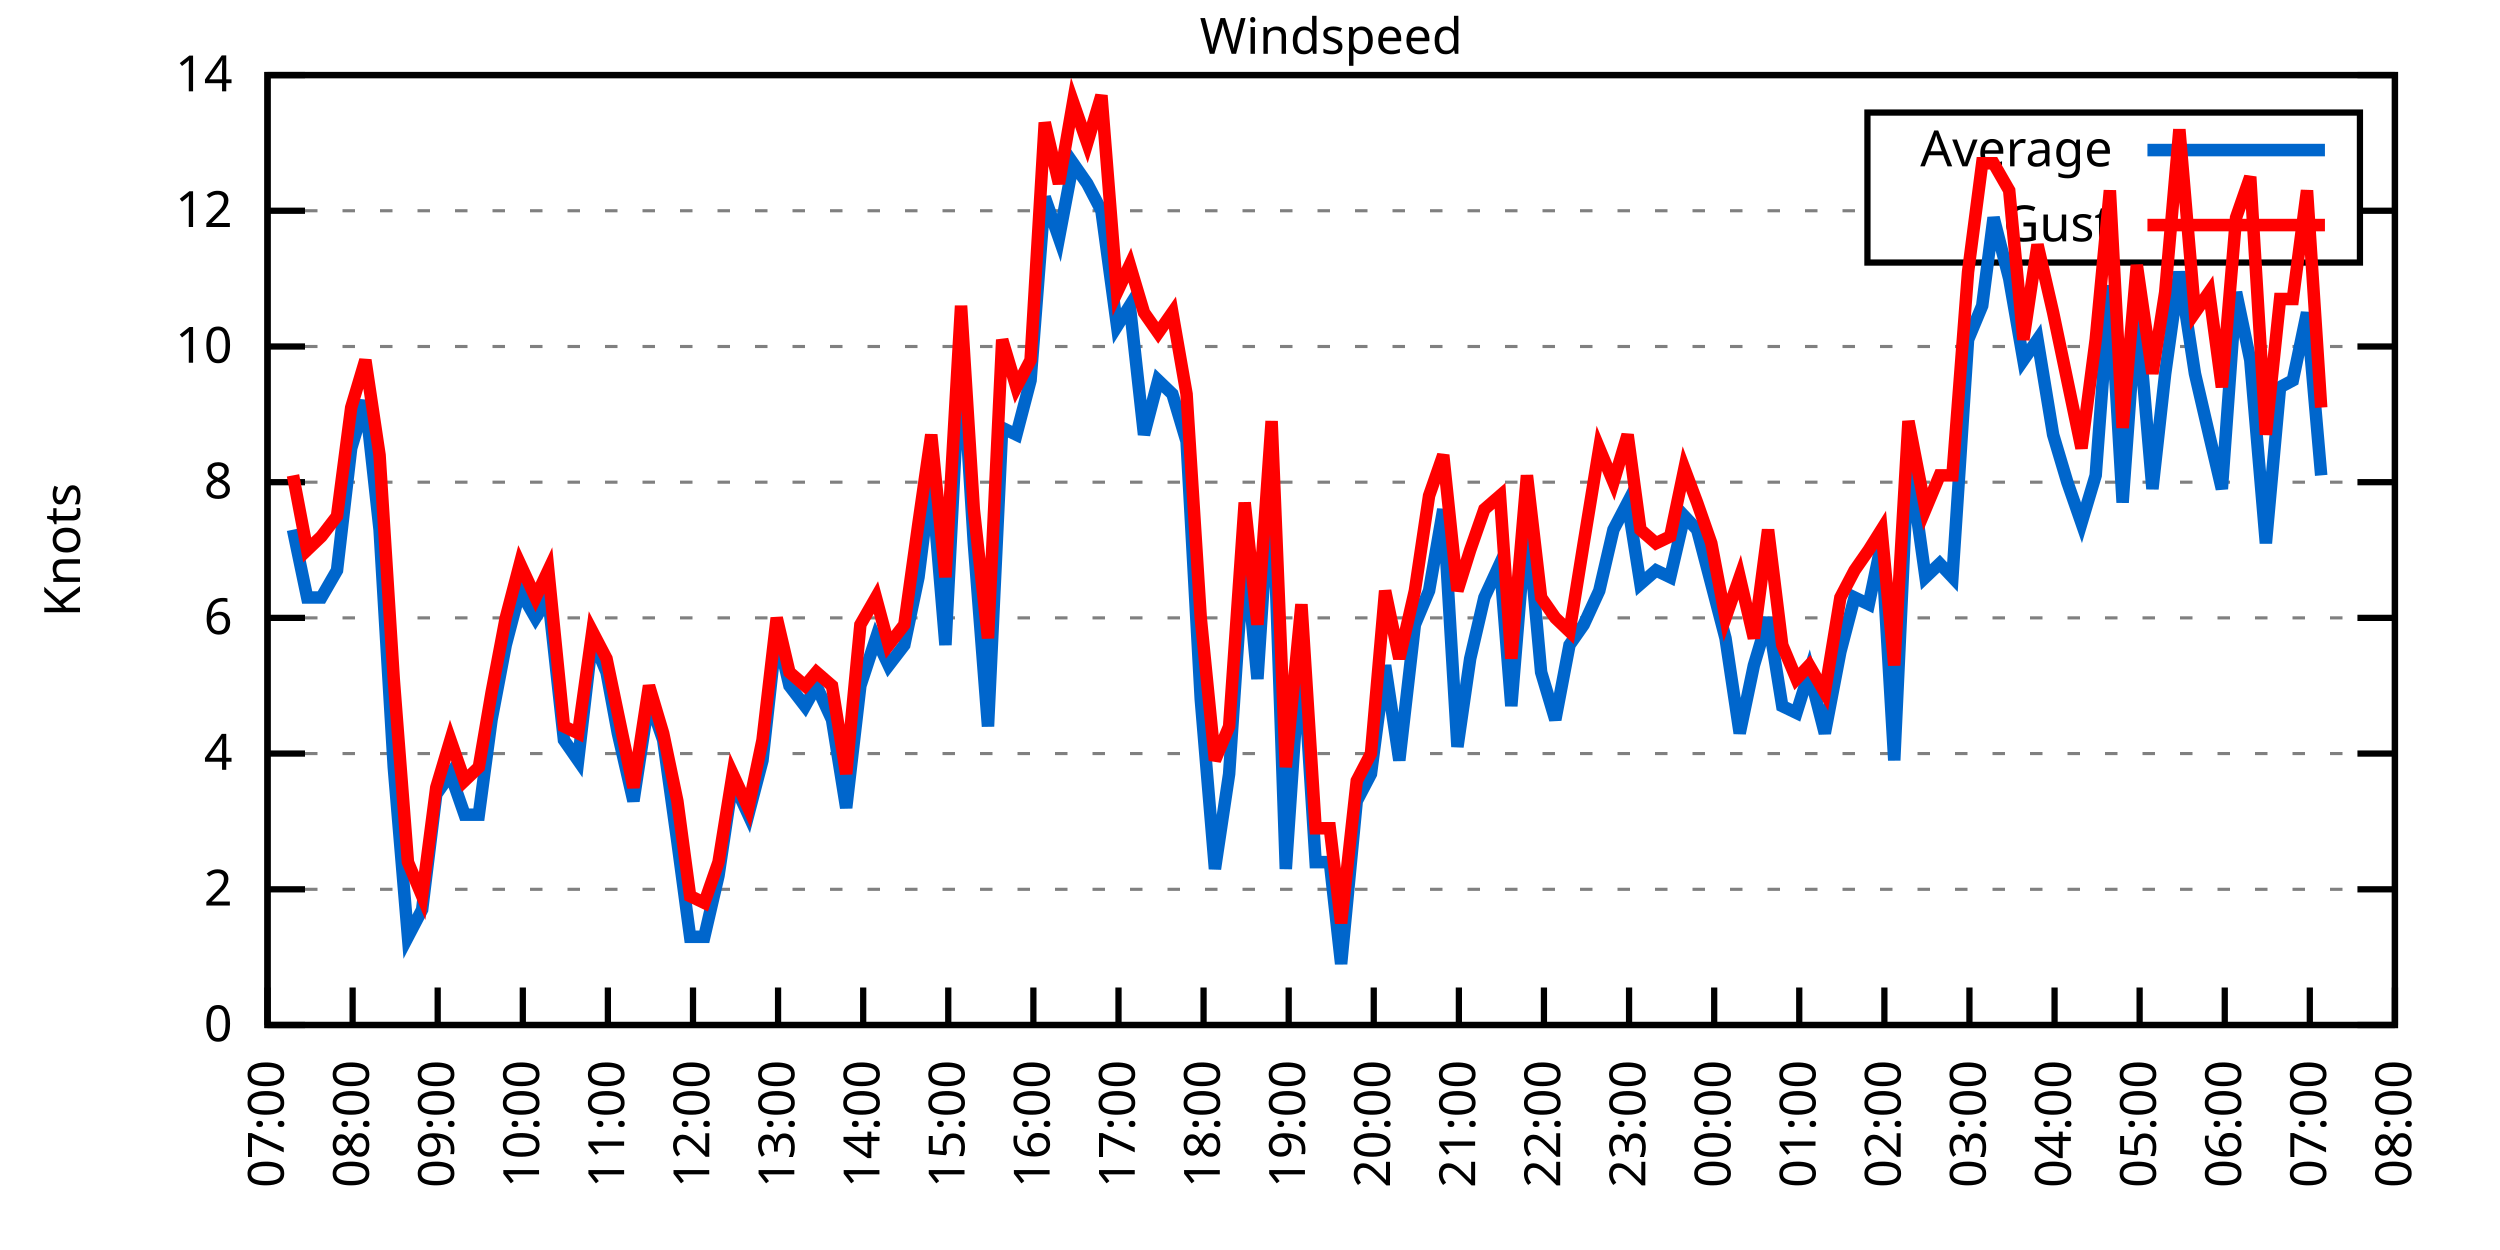
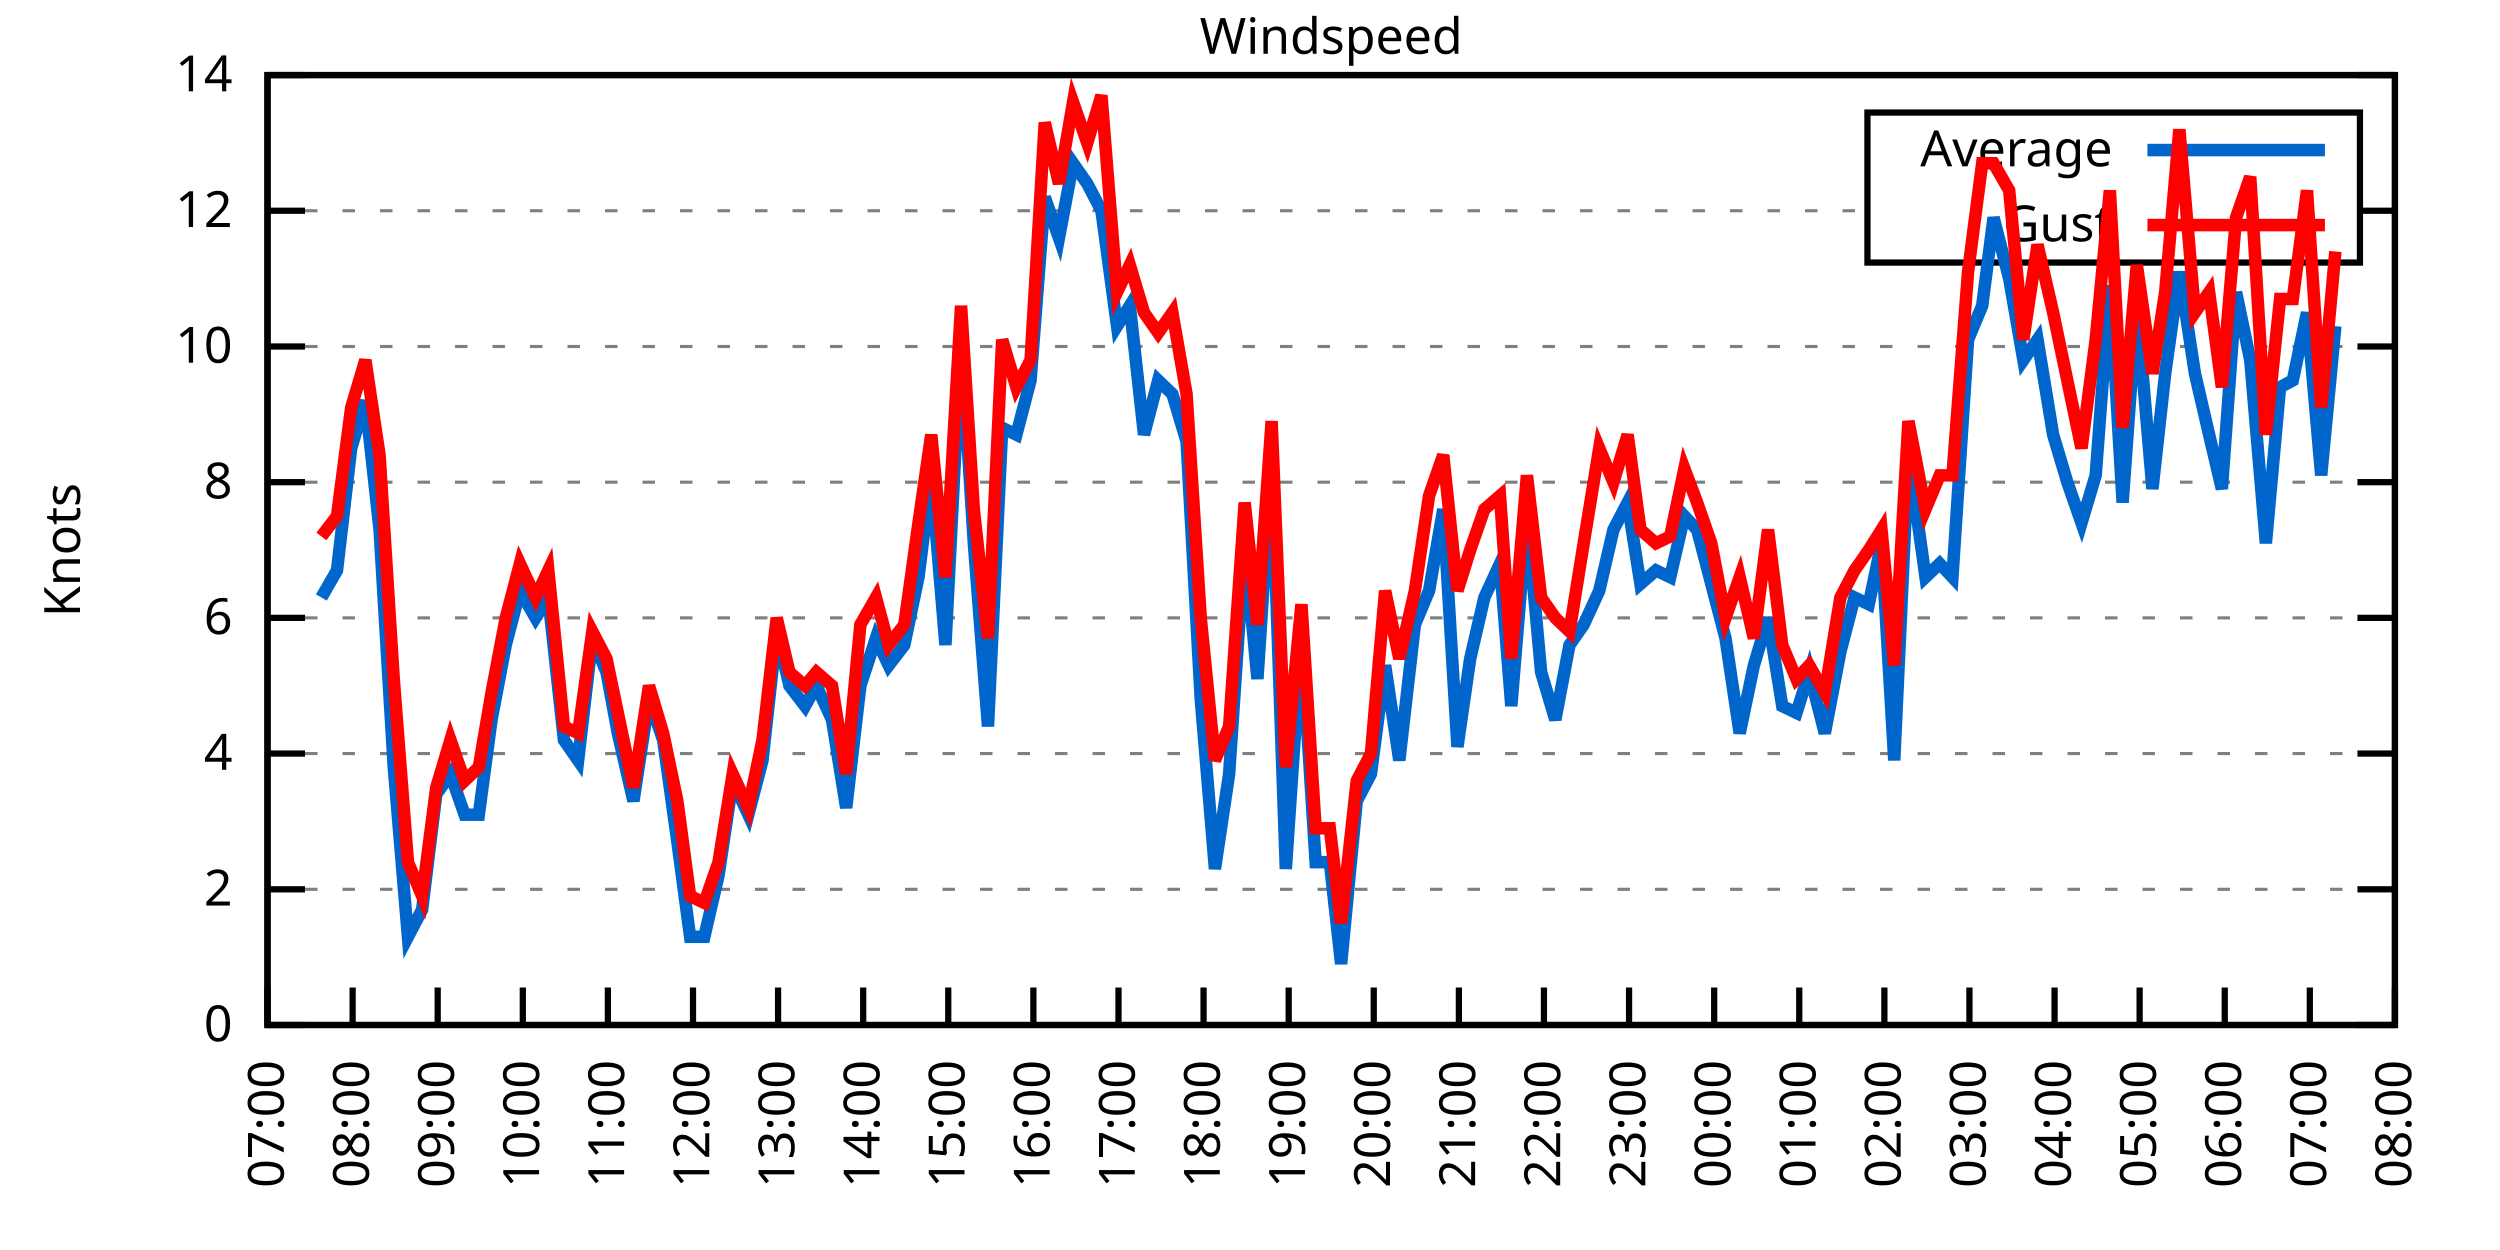
<svg xmlns="http://www.w3.org/2000/svg" xmlns:xlink="http://www.w3.org/1999/xlink" width="400" height="200" viewBox="0 0 400 200">
  <g id="gnuplot_canvas">
    <rect x="0" y="0" width="400" height="200" fill="none" />
    <defs>
      <circle id="gpDot" r="0.5" stroke-width="0.5" stroke="currentColor" />
      <path id="gpPt0" stroke-width="0.333" stroke="currentColor" d="M-1,0 h2 M0,-1 v2" />
      <path id="gpPt1" stroke-width="0.333" stroke="currentColor" d="M-1,-1 L1,1 M1,-1 L-1,1" />
      <path id="gpPt2" stroke-width="0.333" stroke="currentColor" d="M-1,0 L1,0 M0,-1 L0,1 M-1,-1 L1,1 M-1,1 L1,-1" />
      <rect id="gpPt3" stroke-width="0.333" stroke="currentColor" x="-1" y="-1" width="2" height="2" />
      <rect id="gpPt4" stroke-width="0.333" stroke="currentColor" fill="currentColor" x="-1" y="-1" width="2" height="2" />
      <circle id="gpPt5" stroke-width="0.333" stroke="currentColor" cx="0" cy="0" r="1" />
      <use xlink:href="#gpPt5" id="gpPt6" fill="currentColor" stroke="none" />
      <path id="gpPt7" stroke-width="0.333" stroke="currentColor" d="M0,-1.33 L-1.33,0.67 L1.33,0.67 z" />
      <use xlink:href="#gpPt7" id="gpPt8" fill="currentColor" stroke="none" />
      <use xlink:href="#gpPt7" id="gpPt9" stroke="currentColor" transform="rotate(180)" />
      <use xlink:href="#gpPt9" id="gpPt10" fill="currentColor" stroke="none" />
      <use xlink:href="#gpPt3" id="gpPt11" stroke="currentColor" transform="rotate(45)" />
      <use xlink:href="#gpPt11" id="gpPt12" fill="currentColor" stroke="none" />
      <path id="gpPt13" stroke-width="0.333" stroke="currentColor" d="M0,1.330 L1.265,0.411 L0.782,-1.067 L-0.782,-1.076 L-1.265,0.411 z" />
      <use xlink:href="#gpPt13" id="gpPt14" fill="currentColor" stroke="none" />
      <filter id="textbox" filterUnits="objectBoundingBox" x="0" y="0" height="1" width="1">
        <feFlood flood-color="white" flood-opacity="1" result="bgnd" />
        <feComposite in="SourceGraphic" in2="bgnd" operator="atop" />
      </filter>
      <filter id="greybox" filterUnits="objectBoundingBox" x="0" y="0" height="1" width="1">
        <feFlood flood-color="lightgrey" flood-opacity="1" result="grey" />
        <feComposite in="SourceGraphic" in2="grey" operator="atop" />
      </filter>
    </defs>
    <g fill="none" color="white" stroke="currentColor" stroke-width="1.00" stroke-linecap="butt" stroke-linejoin="miter">
</g>
    <g fill="none" color="black" stroke="currentColor" stroke-width="1.00" stroke-linecap="butt" stroke-linejoin="miter">
      <g stroke="none" shape-rendering="crispEdges">
        <polygon fill="rgb(255, 255, 255)" points="42.80,164.00 383.18,164.00 383.18,12.02 42.80,12.02 " />
      </g>
    </g>
    <g fill="none" color="black" stroke="currentColor" stroke-width="1.00" stroke-linecap="butt" stroke-linejoin="miter">
</g>
    <g fill="none" color="black" stroke="black" stroke-width="0.50" stroke-linecap="butt" stroke-linejoin="miter">
</g>
    <g fill="none" color="gray" stroke="currentColor" stroke-width="0.50" stroke-linecap="butt" stroke-linejoin="miter">
      <path stroke="gray" stroke-dasharray="2,4" class="gridline" d="M42.80,164.00 L383.19,164.00  " />
    </g>
    <g fill="none" color="gray" stroke="gray" stroke-width="1.00" stroke-linecap="butt" stroke-linejoin="miter">
</g>
    <g fill="none" color="black" stroke="currentColor" stroke-width="1.00" stroke-linecap="butt" stroke-linejoin="miter">
      <path stroke="black" d="M42.80,164.00 L48.80,164.00 M383.19,164.00 L377.19,164.00  " />
      <g transform="translate(37.20,166.60)" stroke="none" fill="black" font-family="Sans" font-size="8.00" text-anchor="end">
        <text>
          <tspan font-family="Sans"> 0</tspan>
        </text>
      </g>
    </g>
    <g fill="none" color="black" stroke="currentColor" stroke-width="1.00" stroke-linecap="butt" stroke-linejoin="miter">
</g>
    <g fill="none" color="black" stroke="black" stroke-width="0.50" stroke-linecap="butt" stroke-linejoin="miter">
</g>
    <g fill="none" color="gray" stroke="currentColor" stroke-width="0.50" stroke-linecap="butt" stroke-linejoin="miter">
      <path stroke="gray" stroke-dasharray="2,4" class="gridline" d="M42.80,142.29 L383.19,142.29  " />
    </g>
    <g fill="none" color="gray" stroke="gray" stroke-width="1.00" stroke-linecap="butt" stroke-linejoin="miter">
</g>
    <g fill="none" color="black" stroke="currentColor" stroke-width="1.00" stroke-linecap="butt" stroke-linejoin="miter">
      <path stroke="black" d="M42.80,142.29 L48.80,142.29 M383.19,142.29 L377.19,142.29  " />
      <g transform="translate(37.20,144.89)" stroke="none" fill="black" font-family="Sans" font-size="8.00" text-anchor="end">
        <text>
          <tspan font-family="Sans"> 2</tspan>
        </text>
      </g>
    </g>
    <g fill="none" color="black" stroke="currentColor" stroke-width="1.00" stroke-linecap="butt" stroke-linejoin="miter">
</g>
    <g fill="none" color="black" stroke="black" stroke-width="0.50" stroke-linecap="butt" stroke-linejoin="miter">
</g>
    <g fill="none" color="gray" stroke="currentColor" stroke-width="0.50" stroke-linecap="butt" stroke-linejoin="miter">
      <path stroke="gray" stroke-dasharray="2,4" class="gridline" d="M42.80,120.57 L383.19,120.57  " />
    </g>
    <g fill="none" color="gray" stroke="gray" stroke-width="1.00" stroke-linecap="butt" stroke-linejoin="miter">
</g>
    <g fill="none" color="black" stroke="currentColor" stroke-width="1.00" stroke-linecap="butt" stroke-linejoin="miter">
      <path stroke="black" d="M42.80,120.57 L48.80,120.57 M383.19,120.57 L377.19,120.57  " />
      <g transform="translate(37.20,123.17)" stroke="none" fill="black" font-family="Sans" font-size="8.00" text-anchor="end">
        <text>
          <tspan font-family="Sans"> 4</tspan>
        </text>
      </g>
    </g>
    <g fill="none" color="black" stroke="currentColor" stroke-width="1.00" stroke-linecap="butt" stroke-linejoin="miter">
</g>
    <g fill="none" color="black" stroke="black" stroke-width="0.50" stroke-linecap="butt" stroke-linejoin="miter">
</g>
    <g fill="none" color="gray" stroke="currentColor" stroke-width="0.50" stroke-linecap="butt" stroke-linejoin="miter">
      <path stroke="gray" stroke-dasharray="2,4" class="gridline" d="M42.80,98.86 L383.19,98.86  " />
    </g>
    <g fill="none" color="gray" stroke="gray" stroke-width="1.00" stroke-linecap="butt" stroke-linejoin="miter">
</g>
    <g fill="none" color="black" stroke="currentColor" stroke-width="1.00" stroke-linecap="butt" stroke-linejoin="miter">
      <path stroke="black" d="M42.80,98.86 L48.80,98.86 M383.19,98.86 L377.19,98.86  " />
      <g transform="translate(37.20,101.46)" stroke="none" fill="black" font-family="Sans" font-size="8.00" text-anchor="end">
        <text>
          <tspan font-family="Sans"> 6</tspan>
        </text>
      </g>
    </g>
    <g fill="none" color="black" stroke="currentColor" stroke-width="1.00" stroke-linecap="butt" stroke-linejoin="miter">
</g>
    <g fill="none" color="black" stroke="black" stroke-width="0.50" stroke-linecap="butt" stroke-linejoin="miter">
</g>
    <g fill="none" color="gray" stroke="currentColor" stroke-width="0.50" stroke-linecap="butt" stroke-linejoin="miter">
      <path stroke="gray" stroke-dasharray="2,4" class="gridline" d="M42.80,77.15 L383.19,77.15  " />
    </g>
    <g fill="none" color="gray" stroke="gray" stroke-width="1.00" stroke-linecap="butt" stroke-linejoin="miter">
</g>
    <g fill="none" color="black" stroke="currentColor" stroke-width="1.00" stroke-linecap="butt" stroke-linejoin="miter">
      <path stroke="black" d="M42.80,77.15 L48.80,77.15 M383.19,77.15 L377.19,77.15  " />
      <g transform="translate(37.20,79.75)" stroke="none" fill="black" font-family="Sans" font-size="8.00" text-anchor="end">
        <text>
          <tspan font-family="Sans"> 8</tspan>
        </text>
      </g>
    </g>
    <g fill="none" color="black" stroke="currentColor" stroke-width="1.00" stroke-linecap="butt" stroke-linejoin="miter">
</g>
    <g fill="none" color="black" stroke="black" stroke-width="0.50" stroke-linecap="butt" stroke-linejoin="miter">
</g>
    <g fill="none" color="gray" stroke="currentColor" stroke-width="0.50" stroke-linecap="butt" stroke-linejoin="miter">
      <path stroke="gray" stroke-dasharray="2,4" class="gridline" d="M42.80,55.44 L383.19,55.44  " />
    </g>
    <g fill="none" color="gray" stroke="gray" stroke-width="1.00" stroke-linecap="butt" stroke-linejoin="miter">
</g>
    <g fill="none" color="black" stroke="currentColor" stroke-width="1.00" stroke-linecap="butt" stroke-linejoin="miter">
      <path stroke="black" d="M42.80,55.44 L48.80,55.44 M383.19,55.44 L377.19,55.44  " />
      <g transform="translate(37.20,58.04)" stroke="none" fill="black" font-family="Sans" font-size="8.00" text-anchor="end">
        <text>
          <tspan font-family="Sans"> 10</tspan>
        </text>
      </g>
    </g>
    <g fill="none" color="black" stroke="currentColor" stroke-width="1.00" stroke-linecap="butt" stroke-linejoin="miter">
</g>
    <g fill="none" color="black" stroke="black" stroke-width="0.50" stroke-linecap="butt" stroke-linejoin="miter">
</g>
    <g fill="none" color="gray" stroke="currentColor" stroke-width="0.50" stroke-linecap="butt" stroke-linejoin="miter">
      <path stroke="gray" stroke-dasharray="2,4" class="gridline" d="M42.80,33.72 L298.79,33.72 M377.59,33.72 L383.19,33.72  " />
    </g>
    <g fill="none" color="gray" stroke="gray" stroke-width="1.00" stroke-linecap="butt" stroke-linejoin="miter">
</g>
    <g fill="none" color="black" stroke="currentColor" stroke-width="1.00" stroke-linecap="butt" stroke-linejoin="miter">
      <path stroke="black" d="M42.80,33.72 L48.80,33.72 M383.19,33.72 L377.19,33.72  " />
      <g transform="translate(37.20,36.32)" stroke="none" fill="black" font-family="Sans" font-size="8.00" text-anchor="end">
        <text>
          <tspan font-family="Sans"> 12</tspan>
        </text>
      </g>
    </g>
    <g fill="none" color="black" stroke="currentColor" stroke-width="1.00" stroke-linecap="butt" stroke-linejoin="miter">
</g>
    <g fill="none" color="black" stroke="black" stroke-width="0.50" stroke-linecap="butt" stroke-linejoin="miter">
</g>
    <g fill="none" color="gray" stroke="currentColor" stroke-width="0.50" stroke-linecap="butt" stroke-linejoin="miter">
      <path stroke="gray" stroke-dasharray="2,4" class="gridline" d="M42.80,12.01 L383.19,12.01  " />
    </g>
    <g fill="none" color="gray" stroke="gray" stroke-width="1.00" stroke-linecap="butt" stroke-linejoin="miter">
</g>
    <g fill="none" color="black" stroke="currentColor" stroke-width="1.00" stroke-linecap="butt" stroke-linejoin="miter">
      <path stroke="black" d="M42.80,12.01 L48.80,12.01 M383.19,12.01 L377.19,12.01  " />
      <g transform="translate(37.20,14.61)" stroke="none" fill="black" font-family="Sans" font-size="8.00" text-anchor="end">
        <text>
          <tspan font-family="Sans"> 14</tspan>
        </text>
      </g>
    </g>
    <g fill="none" color="black" stroke="currentColor" stroke-width="1.00" stroke-linecap="butt" stroke-linejoin="miter">
      <path stroke="black" d="M42.80,164.00 L42.80,158.00  " />
      <g transform="translate(45.40,169.60) rotate(270.00)" stroke="none" fill="black" font-family="Sans" font-size="8.00" text-anchor="end">
        <text>
          <tspan font-family="Sans">07:00</tspan>
        </text>
      </g>
    </g>
    <g fill="none" color="black" stroke="currentColor" stroke-width="1.00" stroke-linecap="butt" stroke-linejoin="miter">
      <path stroke="black" d="M56.42,164.00 L56.42,158.00  " />
      <g transform="translate(59.02,169.60) rotate(270.00)" stroke="none" fill="black" font-family="Sans" font-size="8.00" text-anchor="end">
        <text>
          <tspan font-family="Sans">08:00</tspan>
        </text>
      </g>
    </g>
    <g fill="none" color="black" stroke="currentColor" stroke-width="1.00" stroke-linecap="butt" stroke-linejoin="miter">
      <path stroke="black" d="M70.03,164.00 L70.03,158.00  " />
      <g transform="translate(72.63,169.60) rotate(270.00)" stroke="none" fill="black" font-family="Sans" font-size="8.00" text-anchor="end">
        <text>
          <tspan font-family="Sans">09:00</tspan>
        </text>
      </g>
    </g>
    <g fill="none" color="black" stroke="currentColor" stroke-width="1.00" stroke-linecap="butt" stroke-linejoin="miter">
      <path stroke="black" d="M83.65,164.00 L83.65,158.00  " />
      <g transform="translate(86.25,169.60) rotate(270.00)" stroke="none" fill="black" font-family="Sans" font-size="8.00" text-anchor="end">
        <text>
          <tspan font-family="Sans">10:00</tspan>
        </text>
      </g>
    </g>
    <g fill="none" color="black" stroke="currentColor" stroke-width="1.00" stroke-linecap="butt" stroke-linejoin="miter">
      <path stroke="black" d="M97.26,164.00 L97.26,158.00  " />
      <g transform="translate(99.86,169.60) rotate(270.00)" stroke="none" fill="black" font-family="Sans" font-size="8.00" text-anchor="end">
        <text>
          <tspan font-family="Sans">11:00</tspan>
        </text>
      </g>
    </g>
    <g fill="none" color="black" stroke="currentColor" stroke-width="1.00" stroke-linecap="butt" stroke-linejoin="miter">
      <path stroke="black" d="M110.88,164.00 L110.88,158.00  " />
      <g transform="translate(113.48,169.60) rotate(270.00)" stroke="none" fill="black" font-family="Sans" font-size="8.00" text-anchor="end">
        <text>
          <tspan font-family="Sans">12:00</tspan>
        </text>
      </g>
    </g>
    <g fill="none" color="black" stroke="currentColor" stroke-width="1.00" stroke-linecap="butt" stroke-linejoin="miter">
      <path stroke="black" d="M124.49,164.00 L124.49,158.00  " />
      <g transform="translate(127.09,169.60) rotate(270.00)" stroke="none" fill="black" font-family="Sans" font-size="8.00" text-anchor="end">
        <text>
          <tspan font-family="Sans">13:00</tspan>
        </text>
      </g>
    </g>
    <g fill="none" color="black" stroke="currentColor" stroke-width="1.00" stroke-linecap="butt" stroke-linejoin="miter">
      <path stroke="black" d="M138.11,164.00 L138.11,158.00  " />
      <g transform="translate(140.71,169.60) rotate(270.00)" stroke="none" fill="black" font-family="Sans" font-size="8.00" text-anchor="end">
        <text>
          <tspan font-family="Sans">14:00</tspan>
        </text>
      </g>
    </g>
    <g fill="none" color="black" stroke="currentColor" stroke-width="1.00" stroke-linecap="butt" stroke-linejoin="miter">
      <path stroke="black" d="M151.72,164.00 L151.72,158.00  " />
      <g transform="translate(154.32,169.60) rotate(270.00)" stroke="none" fill="black" font-family="Sans" font-size="8.00" text-anchor="end">
        <text>
          <tspan font-family="Sans">15:00</tspan>
        </text>
      </g>
    </g>
    <g fill="none" color="black" stroke="currentColor" stroke-width="1.00" stroke-linecap="butt" stroke-linejoin="miter">
      <path stroke="black" d="M165.34,164.00 L165.34,158.00  " />
      <g transform="translate(167.94,169.60) rotate(270.00)" stroke="none" fill="black" font-family="Sans" font-size="8.00" text-anchor="end">
        <text>
          <tspan font-family="Sans">16:00</tspan>
        </text>
      </g>
    </g>
    <g fill="none" color="black" stroke="currentColor" stroke-width="1.00" stroke-linecap="butt" stroke-linejoin="miter">
      <path stroke="black" d="M178.96,164.00 L178.96,158.00  " />
      <g transform="translate(181.56,169.60) rotate(270.00)" stroke="none" fill="black" font-family="Sans" font-size="8.00" text-anchor="end">
        <text>
          <tspan font-family="Sans">17:00</tspan>
        </text>
      </g>
    </g>
    <g fill="none" color="black" stroke="currentColor" stroke-width="1.00" stroke-linecap="butt" stroke-linejoin="miter">
      <path stroke="black" d="M192.57,164.00 L192.57,158.00  " />
      <g transform="translate(195.17,169.60) rotate(270.00)" stroke="none" fill="black" font-family="Sans" font-size="8.00" text-anchor="end">
        <text>
          <tspan font-family="Sans">18:00</tspan>
        </text>
      </g>
    </g>
    <g fill="none" color="black" stroke="currentColor" stroke-width="1.00" stroke-linecap="butt" stroke-linejoin="miter">
      <path stroke="black" d="M206.19,164.00 L206.19,158.00  " />
      <g transform="translate(208.79,169.60) rotate(270.00)" stroke="none" fill="black" font-family="Sans" font-size="8.00" text-anchor="end">
        <text>
          <tspan font-family="Sans">19:00</tspan>
        </text>
      </g>
    </g>
    <g fill="none" color="black" stroke="currentColor" stroke-width="1.00" stroke-linecap="butt" stroke-linejoin="miter">
      <path stroke="black" d="M219.80,164.00 L219.80,158.00  " />
      <g transform="translate(222.40,169.60) rotate(270.00)" stroke="none" fill="black" font-family="Sans" font-size="8.00" text-anchor="end">
        <text>
          <tspan font-family="Sans">20:00</tspan>
        </text>
      </g>
    </g>
    <g fill="none" color="black" stroke="currentColor" stroke-width="1.00" stroke-linecap="butt" stroke-linejoin="miter">
      <path stroke="black" d="M233.42,164.00 L233.42,158.00  " />
      <g transform="translate(236.02,169.60) rotate(270.00)" stroke="none" fill="black" font-family="Sans" font-size="8.00" text-anchor="end">
        <text>
          <tspan font-family="Sans">21:00</tspan>
        </text>
      </g>
    </g>
    <g fill="none" color="black" stroke="currentColor" stroke-width="1.00" stroke-linecap="butt" stroke-linejoin="miter">
      <path stroke="black" d="M247.03,164.00 L247.03,158.00  " />
      <g transform="translate(249.63,169.60) rotate(270.00)" stroke="none" fill="black" font-family="Sans" font-size="8.00" text-anchor="end">
        <text>
          <tspan font-family="Sans">22:00</tspan>
        </text>
      </g>
    </g>
    <g fill="none" color="black" stroke="currentColor" stroke-width="1.00" stroke-linecap="butt" stroke-linejoin="miter">
      <path stroke="black" d="M260.65,164.00 L260.65,158.00  " />
      <g transform="translate(263.25,169.60) rotate(270.00)" stroke="none" fill="black" font-family="Sans" font-size="8.00" text-anchor="end">
        <text>
          <tspan font-family="Sans">23:00</tspan>
        </text>
      </g>
    </g>
    <g fill="none" color="black" stroke="currentColor" stroke-width="1.00" stroke-linecap="butt" stroke-linejoin="miter">
      <path stroke="black" d="M274.27,164.00 L274.27,158.00  " />
      <g transform="translate(276.87,169.60) rotate(270.00)" stroke="none" fill="black" font-family="Sans" font-size="8.00" text-anchor="end">
        <text>
          <tspan font-family="Sans">00:00</tspan>
        </text>
      </g>
    </g>
    <g fill="none" color="black" stroke="currentColor" stroke-width="1.00" stroke-linecap="butt" stroke-linejoin="miter">
      <path stroke="black" d="M287.88,164.00 L287.88,158.00  " />
      <g transform="translate(290.48,169.60) rotate(270.00)" stroke="none" fill="black" font-family="Sans" font-size="8.00" text-anchor="end">
        <text>
          <tspan font-family="Sans">01:00</tspan>
        </text>
      </g>
    </g>
    <g fill="none" color="black" stroke="currentColor" stroke-width="1.00" stroke-linecap="butt" stroke-linejoin="miter">
      <path stroke="black" d="M301.50,164.00 L301.50,158.00  " />
      <g transform="translate(304.10,169.60) rotate(270.00)" stroke="none" fill="black" font-family="Sans" font-size="8.00" text-anchor="end">
        <text>
          <tspan font-family="Sans">02:00</tspan>
        </text>
      </g>
    </g>
    <g fill="none" color="black" stroke="currentColor" stroke-width="1.00" stroke-linecap="butt" stroke-linejoin="miter">
      <path stroke="black" d="M315.11,164.00 L315.11,158.00  " />
      <g transform="translate(317.71,169.60) rotate(270.00)" stroke="none" fill="black" font-family="Sans" font-size="8.00" text-anchor="end">
        <text>
          <tspan font-family="Sans">03:00</tspan>
        </text>
      </g>
    </g>
    <g fill="none" color="black" stroke="currentColor" stroke-width="1.00" stroke-linecap="butt" stroke-linejoin="miter">
      <path stroke="black" d="M328.73,164.00 L328.73,158.00  " />
      <g transform="translate(331.33,169.60) rotate(270.00)" stroke="none" fill="black" font-family="Sans" font-size="8.00" text-anchor="end">
        <text>
          <tspan font-family="Sans">04:00</tspan>
        </text>
      </g>
    </g>
    <g fill="none" color="black" stroke="currentColor" stroke-width="1.00" stroke-linecap="butt" stroke-linejoin="miter">
      <path stroke="black" d="M342.34,164.00 L342.34,158.00  " />
      <g transform="translate(344.94,169.60) rotate(270.00)" stroke="none" fill="black" font-family="Sans" font-size="8.00" text-anchor="end">
        <text>
          <tspan font-family="Sans">05:00</tspan>
        </text>
      </g>
    </g>
    <g fill="none" color="black" stroke="currentColor" stroke-width="1.00" stroke-linecap="butt" stroke-linejoin="miter">
      <path stroke="black" d="M355.96,164.00 L355.96,158.00  " />
      <g transform="translate(358.56,169.60) rotate(270.00)" stroke="none" fill="black" font-family="Sans" font-size="8.00" text-anchor="end">
        <text>
          <tspan font-family="Sans">06:00</tspan>
        </text>
      </g>
    </g>
    <g fill="none" color="black" stroke="currentColor" stroke-width="1.00" stroke-linecap="butt" stroke-linejoin="miter">
      <path stroke="black" d="M369.57,164.00 L369.57,158.00  " />
      <g transform="translate(372.17,169.60) rotate(270.00)" stroke="none" fill="black" font-family="Sans" font-size="8.00" text-anchor="end">
        <text>
          <tspan font-family="Sans">07:00</tspan>
        </text>
      </g>
    </g>
    <g fill="none" color="black" stroke="currentColor" stroke-width="1.00" stroke-linecap="butt" stroke-linejoin="miter">
      <path stroke="black" d="M383.19,164.00 L383.19,158.00  " />
      <g transform="translate(385.79,169.60) rotate(270.00)" stroke="none" fill="black" font-family="Sans" font-size="8.00" text-anchor="end">
        <text>
          <tspan font-family="Sans">08:00</tspan>
        </text>
      </g>
    </g>
    <g fill="none" color="black" stroke="currentColor" stroke-width="1.00" stroke-linecap="butt" stroke-linejoin="miter">
</g>
    <g fill="none" color="black" stroke="currentColor" stroke-width="1.00" stroke-linecap="butt" stroke-linejoin="miter">
      <path stroke="black" d="M42.80,12.01 L42.80,164.00 L383.19,164.00 L383.19,12.01 L42.80,12.01 Z  " />
    </g>
    <g fill="none" color="black" stroke="currentColor" stroke-width="1.00" stroke-linecap="butt" stroke-linejoin="miter">
</g>
    <g fill="none" color="black" stroke="currentColor" stroke-width="1.00" stroke-linecap="butt" stroke-linejoin="miter">
      <path stroke="black" d="M298.79,42.01 L298.79,18.01 L377.59,18.01 L377.59,42.01 L298.79,42.01 Z  " />
    </g>
    <g id="Windspeed_plot_1">
      <g fill="none" color="white" stroke="black" stroke-width="2.00" stroke-linecap="butt" stroke-linejoin="miter">
</g>
      <g fill="none" color="black" stroke="currentColor" stroke-width="2.00" stroke-linecap="butt" stroke-linejoin="miter">
        <g transform="translate(337.99,26.61)" stroke="none" fill="black" font-family="Sans" font-size="8.00" text-anchor="end">
          <text>
            <tspan font-family="Sans">Average</tspan>
          </text>
        </g>
      </g>
      <g fill="none" color="black" stroke="currentColor" stroke-width="2.00" stroke-linecap="butt" stroke-linejoin="miter">
-         <path stroke="rgb(  0, 102, 204)" d="M343.59,24.01 L371.99,24.01 M46.88,84.75 L49.15,95.60 L51.42,95.60 L53.92,91.26 L56.19,71.72 L58.46,64.12   L60.73,84.75 L63.00,122.75 L65.27,149.89 L67.54,145.54 L69.80,127.09 L72.07,123.83 L74.34,130.35 L76.61,130.35   L78.65,115.15 L80.92,103.20 L83.19,94.52 L85.69,98.86 L87.73,95.60 L90.23,118.40 L92.50,121.66 L94.77,102.12   L97.04,107.55 L98.85,117.32 L101.35,128.17 L103.84,111.89 L106.11,118.40 L108.38,134.69 L110.42,149.89 L112.69,149.89   L114.96,140.12 L117.23,124.92 L119.73,130.35 L122.00,121.66 L124.27,101.03 L126.31,109.72 L128.81,112.97 L130.62,109.72   L133.12,115.15 L135.39,129.26 L137.66,109.72 L140.15,102.12 L142.19,106.46 L144.69,103.20 L146.96,92.35 L149.00,76.06   L151.27,103.20 L153.77,54.35 L155.81,86.92 L158.08,116.23 L160.35,68.46 L162.62,69.55 L164.89,60.86 L167.16,31.55   L169.43,38.07 L171.69,26.12 L173.96,29.38 L176.23,33.72 L178.73,52.18 L180.77,48.92 L183.04,69.55 L185.31,60.86   L187.58,63.04 L189.85,70.63 L192.12,111.89 L194.39,139.03 L196.66,123.83 L199.15,86.92 L201.19,108.63 L203.46,73.89   L205.73,139.03 L208.23,102.12 L210.50,137.94 L212.77,137.94 L214.58,154.23 L217.08,128.17 L219.35,123.83 L221.62,106.46   L223.89,121.66 L226.38,99.95 L228.65,94.52 L230.92,81.49 L233.19,119.49 L235.23,105.38 L237.50,95.60 L240.00,90.18   L241.81,112.97 L244.31,82.58 L246.58,107.55 L248.85,115.15 L251.12,103.20 L253.39,99.95 L255.88,94.52 L258.15,84.75   L260.42,80.41 L262.47,93.43 L264.96,91.26 L267.23,92.35 L269.50,82.58 L271.54,84.75 L273.81,93.43 L276.08,102.12   L278.35,117.32 L280.62,106.46 L282.89,98.86 L285.16,112.97 L287.43,114.06 L289.47,107.55 L291.97,117.32 L294.46,104.29   L296.73,95.60 L299.00,96.69 L301.04,86.92 L303.08,121.66 L305.35,72.81 L308.08,92.35 L310.35,90.18 L312.39,92.35   L314.89,54.35 L317.15,48.92 L318.97,34.81 L321.47,44.58 L323.74,57.61 L326.00,54.35 L328.50,69.55 L330.77,77.15   L333.04,83.66 L335.31,76.06 L337.58,45.66 L339.62,80.41 L341.89,48.92 L344.39,78.23 L346.43,59.78 L348.70,43.49   L351.19,59.78 L353.46,69.55 L355.50,78.23 L357.77,46.75 L360.04,57.61 L362.54,86.92 L364.81,61.95 L366.85,60.86   L369.12,50.01 L371.39,76.06  " />
+         <path stroke="rgb(  0, 102, 204)" d="M343.59,24.01 L371.99,24.01 M51.42,95.60 L53.92,91.26 L56.19,71.72 L58.46,64.12 L60.73,84.75 L63.00,122.75   L65.27,149.89 L67.54,145.54 L69.80,127.09 L72.07,123.83 L74.34,130.35 L76.61,130.35 L78.65,115.15 L80.92,103.20   L83.19,94.52 L85.69,98.86 L87.73,95.60 L90.23,118.40 L92.50,121.66 L94.77,102.12 L97.04,107.55 L98.85,117.32   L101.35,128.17 L103.84,111.89 L106.11,118.40 L108.38,134.69 L110.42,149.89 L112.69,149.89 L114.96,140.12 L117.23,124.92   L119.73,130.35 L122.00,121.66 L124.27,101.03 L126.31,109.72 L128.81,112.97 L130.62,109.72 L133.12,115.15 L135.39,129.26   L137.66,109.72 L140.15,102.12 L142.19,106.46 L144.69,103.20 L146.96,92.35 L149.00,76.06 L151.27,103.20 L153.77,54.35   L155.81,86.92 L158.08,116.23 L160.35,68.46 L162.62,69.55 L164.89,60.86 L167.16,31.55 L169.43,38.07 L171.69,26.12   L173.96,29.38 L176.23,33.72 L178.73,52.18 L180.77,48.92 L183.04,69.55 L185.31,60.86 L187.58,63.04 L189.85,70.63   L192.12,111.89 L194.39,139.03 L196.66,123.83 L199.15,86.92 L201.19,108.63 L203.46,73.89 L205.73,139.03 L208.23,102.12   L210.50,137.94 L212.77,137.94 L214.58,154.23 L217.08,128.17 L219.35,123.83 L221.62,106.46 L223.89,121.66 L226.38,99.95   L228.65,94.52 L230.92,81.49 L233.19,119.49 L235.23,105.38 L237.50,95.60 L240.00,90.18 L241.81,112.97 L244.31,82.58   L246.58,107.55 L248.85,115.15 L251.12,103.20 L253.39,99.95 L255.88,94.52 L258.15,84.75 L260.42,80.41 L262.47,93.43   L264.96,91.26 L267.23,92.35 L269.50,82.58 L271.54,84.75 L273.81,93.43 L276.08,102.12 L278.35,117.32 L280.62,106.46   L282.89,98.86 L285.16,112.97 L287.43,114.06 L289.47,107.55 L291.97,117.32 L294.46,104.29 L296.73,95.60 L299.00,96.69   L301.04,86.92 L303.08,121.66 L305.35,72.81 L308.08,92.35 L310.35,90.18 L312.39,92.35 L314.89,54.35 L317.15,48.92   L318.97,34.81 L321.47,44.58 L323.74,57.61 L326.00,54.35 L328.50,69.55 L330.77,77.15 L333.04,83.66 L335.31,76.06   L337.58,45.66 L339.62,80.41 L341.89,48.92 L344.39,78.23 L346.43,59.78 L348.70,43.49 L351.19,59.78 L353.46,69.55   L355.50,78.23 L357.77,46.75 L360.04,57.61 L362.54,86.92 L364.81,61.95 L366.85,60.86 L369.12,50.01 L371.39,76.06   L373.66,52.18  " />
      </g>
    </g>
    <g id="Windspeed_plot_2">
      <g fill="none" color="black" stroke="currentColor" stroke-width="2.00" stroke-linecap="butt" stroke-linejoin="miter">
        <g transform="translate(337.99,38.61)" stroke="none" fill="black" font-family="Sans" font-size="8.00" text-anchor="end">
          <text>
            <tspan font-family="Sans">Gust</tspan>
          </text>
        </g>
      </g>
      <g fill="none" color="black" stroke="currentColor" stroke-width="2.00" stroke-linecap="butt" stroke-linejoin="miter">
-         <path stroke="rgb(255,   0,   0)" d="M343.59,36.01 L371.99,36.01 M46.88,76.06 L49.15,88.00 L51.42,85.83 L53.92,82.58 L56.19,65.21 L58.46,57.61   L60.73,72.81 L63.00,108.63 L65.27,137.94 L67.54,143.37 L69.80,126.00 L72.07,118.40 L74.34,124.92 L76.61,122.75   L78.65,110.80 L80.92,98.86 L83.19,90.18 L85.69,95.60 L87.73,91.26 L90.23,116.23 L92.50,117.32 L94.77,101.03   L97.04,105.38 L98.85,114.06 L101.35,126.00 L103.84,109.72 L106.11,117.32 L108.38,128.17 L110.42,143.37 L112.69,144.46   L114.96,137.94 L117.23,123.83 L119.73,129.26 L122.00,118.40 L124.27,98.86 L126.31,107.55 L128.81,109.72 L130.62,107.55   L133.12,109.72 L135.39,123.83 L137.66,99.95 L140.15,95.60 L142.19,103.20 L144.69,99.95 L146.96,83.66 L149.00,69.55   L151.27,92.35 L153.77,48.92 L155.81,81.49 L158.08,102.12 L160.35,54.35 L162.62,61.95 L164.89,57.61 L167.16,19.61   L169.43,29.38 L171.69,16.35 L173.96,22.87 L176.23,15.27 L178.73,46.75 L180.77,42.41 L183.04,50.01 L185.31,53.26   L187.58,50.01 L189.85,63.04 L192.12,98.86 L194.39,121.66 L196.66,116.23 L199.15,80.41 L201.19,99.95 L203.46,67.38   L205.73,122.75 L208.23,96.69 L210.50,132.52 L212.77,132.52 L214.58,147.72 L217.08,124.92 L219.35,120.57 L221.62,94.52   L223.89,105.38 L226.38,94.52 L228.65,79.32 L230.92,72.81 L233.19,94.52 L235.23,88.00 L237.50,81.49 L240.00,79.32   L241.81,105.38 L244.31,76.06 L246.58,95.60 L248.85,98.86 L251.12,101.03 L253.39,86.92 L255.88,71.72 L258.15,77.15   L260.42,69.55 L262.47,84.75 L264.96,86.92 L267.23,85.83 L269.50,74.98 L271.54,80.41 L273.81,86.92 L276.08,98.86   L278.35,92.35 L280.62,102.12 L282.89,84.75 L285.16,103.20 L287.43,108.63 L289.47,106.46 L291.97,110.80 L294.46,95.60   L296.73,91.26 L299.00,88.00 L301.04,84.75 L303.08,106.46 L305.35,67.38 L308.08,81.49 L310.35,76.06 L312.39,76.06   L314.89,43.49 L317.15,26.12 L318.97,26.12 L321.47,30.47 L323.74,54.35 L326.00,39.15 L328.50,50.01 L330.77,60.86   L333.04,71.72 L335.31,54.35 L337.58,30.47 L339.62,68.46 L341.89,42.41 L344.39,59.78 L346.43,46.75 L348.70,20.70   L351.19,50.01 L353.46,46.75 L355.50,61.95 L357.77,34.81 L360.04,28.29 L362.54,69.55 L364.81,47.84 L366.85,47.84   L369.12,30.47 L371.39,65.21  " />
+         <path stroke="rgb(255,   0,   0)" d="M343.59,36.01 L371.99,36.01 M51.42,85.83 L53.92,82.58 L56.19,65.21 L58.46,57.61 L60.73,72.81 L63.00,108.63   L65.27,137.94 L67.54,143.37 L69.80,126.00 L72.07,118.40 L74.34,124.92 L76.61,122.75 L78.65,110.80 L80.92,98.86   L83.19,90.18 L85.69,95.60 L87.73,91.26 L90.23,116.23 L92.50,117.32 L94.77,101.03 L97.04,105.38 L98.85,114.06   L101.35,126.00 L103.84,109.72 L106.11,117.32 L108.38,128.17 L110.42,143.37 L112.69,144.46 L114.96,137.94 L117.23,123.83   L119.73,129.26 L122.00,118.40 L124.27,98.86 L126.31,107.55 L128.81,109.72 L130.62,107.55 L133.12,109.72 L135.39,123.83   L137.66,99.95 L140.15,95.60 L142.19,103.20 L144.69,99.95 L146.96,83.66 L149.00,69.55 L151.27,92.35 L153.77,48.92   L155.81,81.49 L158.08,102.12 L160.35,54.35 L162.62,61.95 L164.89,57.61 L167.16,19.61 L169.43,29.38 L171.69,16.35   L173.96,22.87 L176.23,15.27 L178.73,46.75 L180.77,42.41 L183.04,50.01 L185.31,53.26 L187.58,50.01 L189.85,63.04   L192.12,98.86 L194.39,121.66 L196.66,116.23 L199.15,80.41 L201.19,99.95 L203.46,67.38 L205.73,122.75 L208.23,96.69   L210.50,132.52 L212.77,132.52 L214.58,147.72 L217.08,124.92 L219.35,120.57 L221.62,94.52 L223.89,105.38 L226.38,94.52   L228.65,79.32 L230.92,72.81 L233.19,94.52 L235.23,88.00 L237.50,81.49 L240.00,79.32 L241.81,105.38 L244.31,76.06   L246.58,95.60 L248.85,98.86 L251.12,101.03 L253.39,86.92 L255.88,71.72 L258.15,77.15 L260.42,69.55 L262.47,84.75   L264.96,86.92 L267.23,85.83 L269.50,74.98 L271.54,80.41 L273.81,86.92 L276.08,98.86 L278.35,92.35 L280.62,102.12   L282.89,84.75 L285.16,103.20 L287.43,108.63 L289.47,106.46 L291.97,110.80 L294.46,95.60 L296.73,91.26 L299.00,88.00   L301.04,84.75 L303.08,106.46 L305.35,67.38 L308.08,81.49 L310.35,76.06 L312.39,76.06 L314.89,43.49 L317.15,26.12   L318.97,26.12 L321.47,30.47 L323.74,54.35 L326.00,39.15 L328.50,50.01 L330.77,60.86 L333.04,71.72 L335.31,54.35   L337.58,30.47 L339.62,68.46 L341.89,42.41 L344.39,59.78 L346.43,46.75 L348.70,20.70 L351.19,50.01 L353.46,46.75   L355.50,61.95 L357.77,34.81 L360.04,28.29 L362.54,69.55 L364.81,47.84 L366.85,47.84 L369.12,30.47 L371.39,65.21   L373.66,40.24  " />
      </g>
    </g>
    <g fill="none" color="black" stroke="currentColor" stroke-width="2.00" stroke-linecap="butt" stroke-linejoin="miter">
</g>
    <g fill="none" color="black" stroke="black" stroke-width="1.00" stroke-linecap="butt" stroke-linejoin="miter">
</g>
    <g fill="none" color="black" stroke="currentColor" stroke-width="1.00" stroke-linecap="butt" stroke-linejoin="miter">
      <path stroke="black" d="M42.80,12.01 L42.80,164.00 L383.19,164.00 L383.19,12.01 L42.80,12.01 Z  " />
      <g transform="translate(12.80,88.01) rotate(270.00)" stroke="none" fill="black" font-family="Sans" font-size="8.00" text-anchor="middle">
        <text>
          <tspan font-family="Sans">Knots</tspan>
        </text>
      </g>
    </g>
    <g fill="none" color="black" stroke="currentColor" stroke-width="1.00" stroke-linecap="butt" stroke-linejoin="miter">
</g>
    <g fill="none" color="black" stroke="currentColor" stroke-width="1.00" stroke-linecap="butt" stroke-linejoin="miter">
      <g transform="translate(212.99,8.61)" stroke="none" fill="black" font-family="Sans" font-size="8.00" text-anchor="middle">
        <text>
          <tspan font-family="Sans">Windspeed</tspan>
        </text>
      </g>
    </g>
    <g fill="none" color="black" stroke="currentColor" stroke-width="1.00" stroke-linecap="butt" stroke-linejoin="miter">
</g>
  </g>
</svg>
